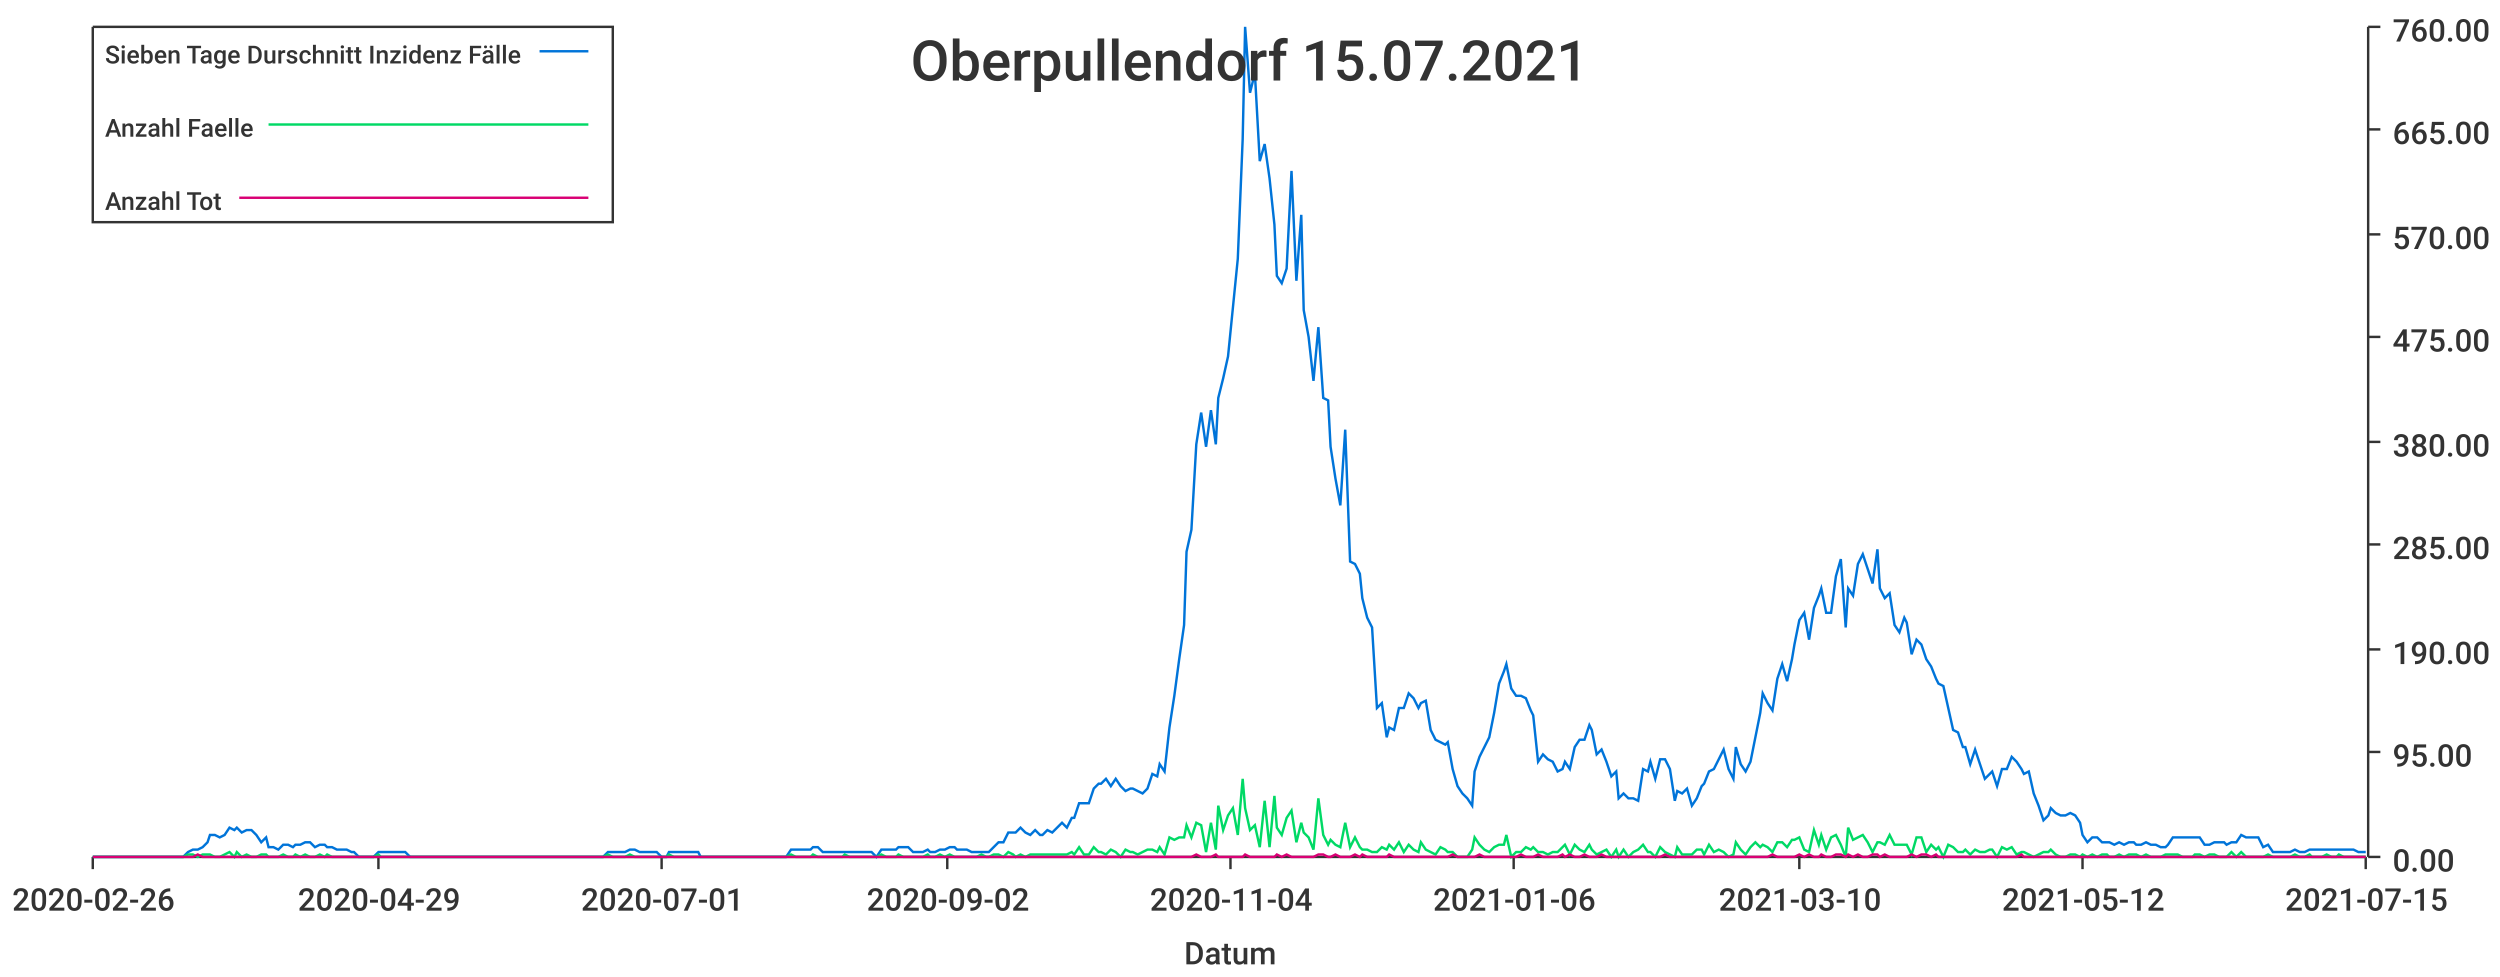
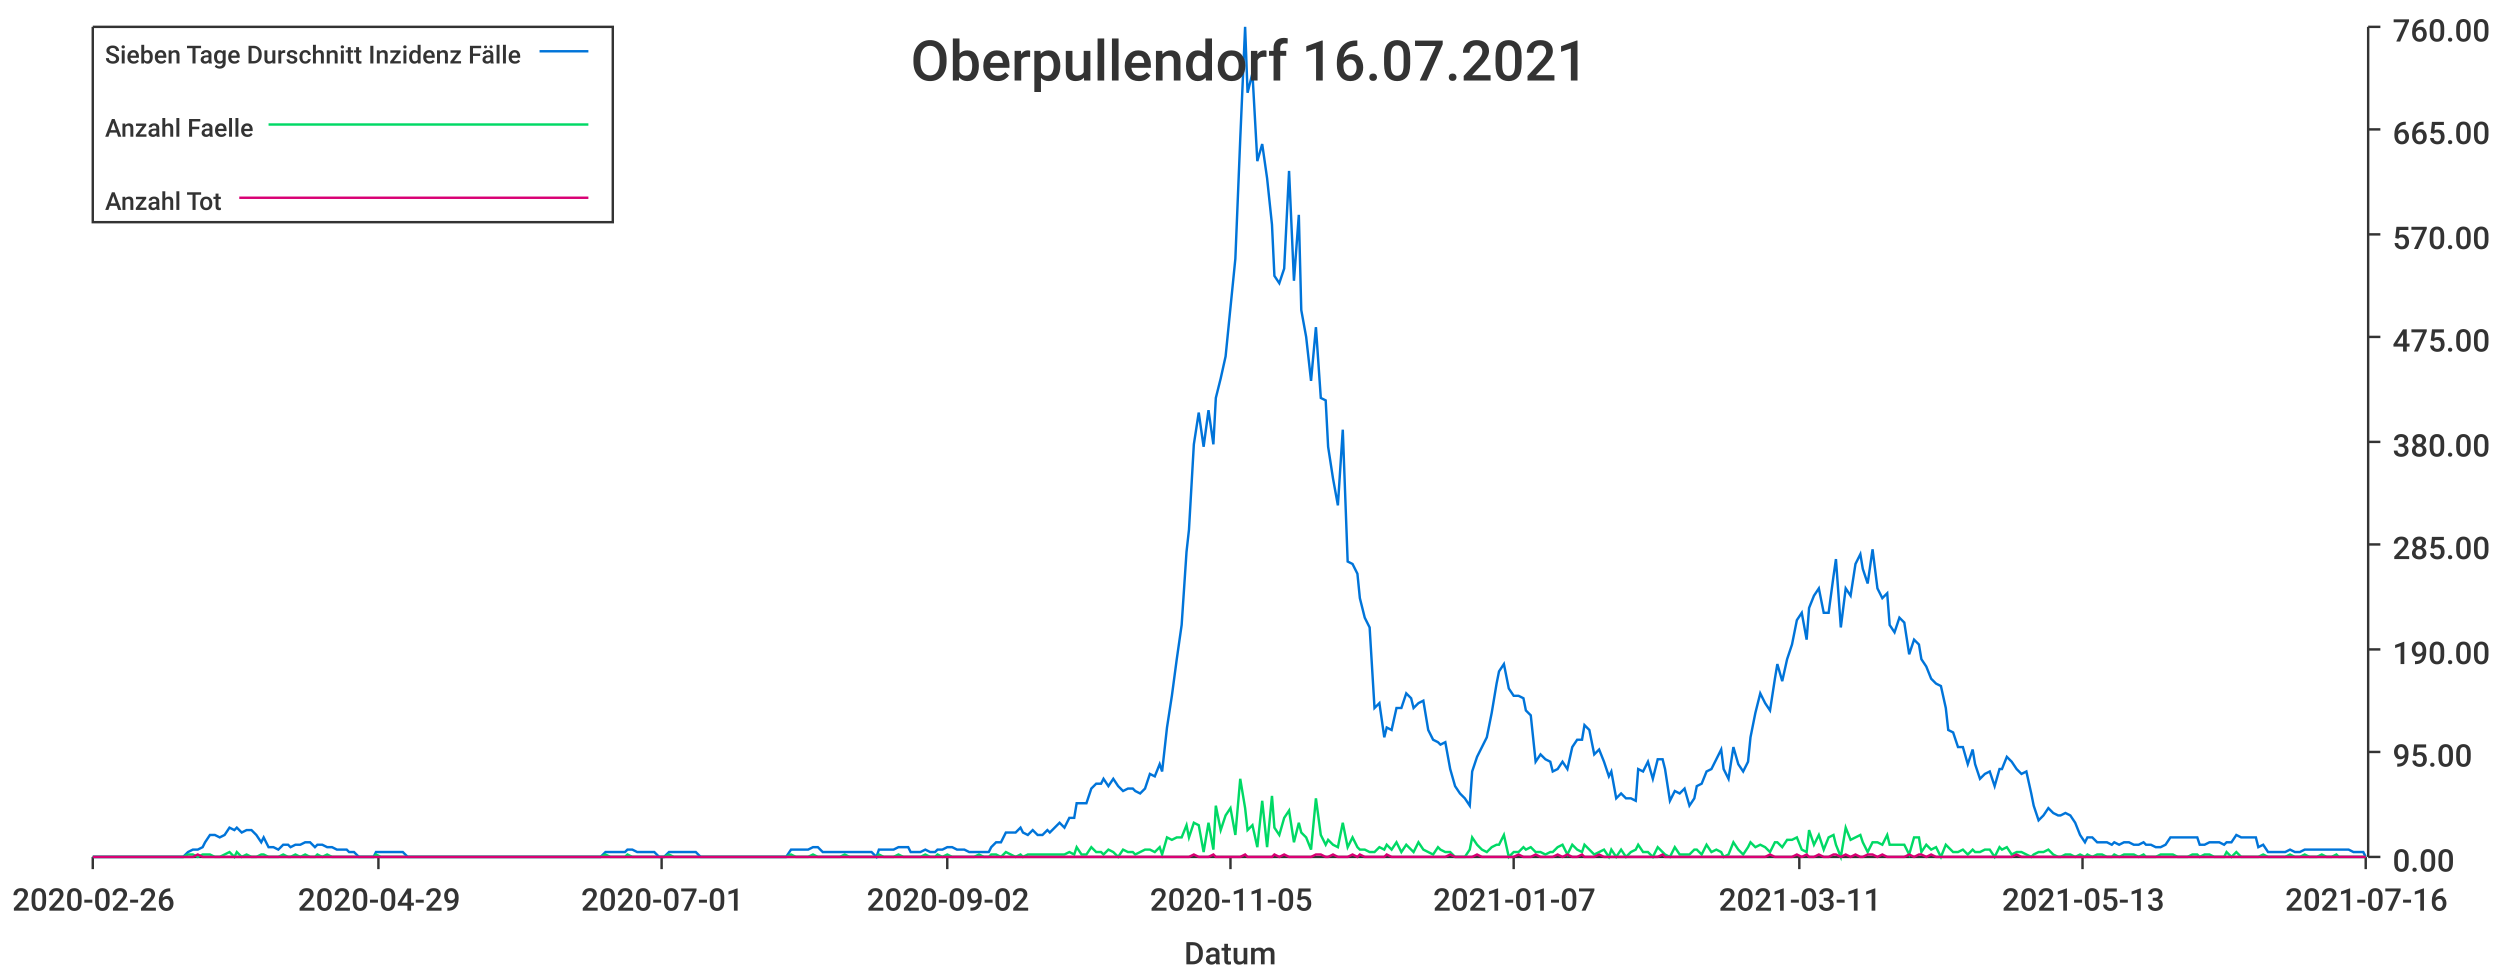
<svg xmlns="http://www.w3.org/2000/svg" width="1024" height="400">\n<path d="M 0 0 L 1024 0 L 1024 400 L 0 400 L 0 0" style="stroke-width:0;stroke:rgba(255,255,255,1.0);fill:rgba(255,255,255,1.0)" />
  <path d="M 38 11 L 969 11 L 969 351 L 38 351 L 38 11" style="stroke-width:0;stroke:rgba(255,255,255,1.0);fill:rgba(255,255,255,1.0)" />
  <path d="M 38 351 L 969 351" style="stroke-width:1;stroke:rgba(51,51,51,1.0);fill:none" />
  <path d="M 38 351 L 38 356" style="stroke-width:1;stroke:rgba(51,51,51,1.0);fill:none" />
  <text x="5" y="373" style="stroke-width:0;stroke:none;fill:rgba(51,51,51,1.0);font-size:12.8px;font-family:'Roboto Medium',sans-serif">2020-02-26</text>
  <path d="M 155 351 L 155 356" style="stroke-width:1;stroke:rgba(51,51,51,1.0);fill:none" />
  <text x="122" y="373" style="stroke-width:0;stroke:none;fill:rgba(51,51,51,1.0);font-size:12.8px;font-family:'Roboto Medium',sans-serif">2020-04-29</text>
  <path d="M 271 351 L 271 356" style="stroke-width:1;stroke:rgba(51,51,51,1.0);fill:none" />
  <text x="238" y="373" style="stroke-width:0;stroke:none;fill:rgba(51,51,51,1.0);font-size:12.8px;font-family:'Roboto Medium',sans-serif">2020-07-01</text>
  <path d="M 388 351 L 388 356" style="stroke-width:1;stroke:rgba(51,51,51,1.0);fill:none" />
  <text x="355" y="373" style="stroke-width:0;stroke:none;fill:rgba(51,51,51,1.0);font-size:12.8px;font-family:'Roboto Medium',sans-serif">2020-09-02</text>
  <path d="M 504 351 L 504 356" style="stroke-width:1;stroke:rgba(51,51,51,1.0);fill:none" />
-   <text x="471" y="373" style="stroke-width:0;stroke:none;fill:rgba(51,51,51,1.0);font-size:12.8px;font-family:'Roboto Medium',sans-serif">2020-11-04</text>
+   <text x="471" y="373" style="stroke-width:0;stroke:none;fill:rgba(51,51,51,1.0);font-size:12.8px;font-family:'Roboto Medium',sans-serif">2020-11-05</text>
  <path d="M 620 351 L 620 356" style="stroke-width:1;stroke:rgba(51,51,51,1.0);fill:none" />
-   <text x="587" y="373" style="stroke-width:0;stroke:none;fill:rgba(51,51,51,1.0);font-size:12.8px;font-family:'Roboto Medium',sans-serif">2021-01-06</text>
+   <text x="587" y="373" style="stroke-width:0;stroke:none;fill:rgba(51,51,51,1.0);font-size:12.8px;font-family:'Roboto Medium',sans-serif">2021-01-07</text>
  <path d="M 737 351 L 737 356" style="stroke-width:1;stroke:rgba(51,51,51,1.0);fill:none" />
-   <text x="704" y="373" style="stroke-width:0;stroke:none;fill:rgba(51,51,51,1.0);font-size:12.8px;font-family:'Roboto Medium',sans-serif">2021-03-10</text>
+   <text x="704" y="373" style="stroke-width:0;stroke:none;fill:rgba(51,51,51,1.0);font-size:12.8px;font-family:'Roboto Medium',sans-serif">2021-03-11</text>
  <path d="M 853 351 L 853 356" style="stroke-width:1;stroke:rgba(51,51,51,1.0);fill:none" />
-   <text x="820" y="373" style="stroke-width:0;stroke:none;fill:rgba(51,51,51,1.0);font-size:12.8px;font-family:'Roboto Medium',sans-serif">2021-05-12</text>
+   <text x="820" y="373" style="stroke-width:0;stroke:none;fill:rgba(51,51,51,1.0);font-size:12.8px;font-family:'Roboto Medium',sans-serif">2021-05-13</text>
  <path d="M 969 351 L 969 356" style="stroke-width:1;stroke:rgba(51,51,51,1.0);fill:none" />
-   <text x="936" y="373" style="stroke-width:0;stroke:none;fill:rgba(51,51,51,1.0);font-size:12.8px;font-family:'Roboto Medium',sans-serif">2021-07-15</text>
+   <text x="936" y="373" style="stroke-width:0;stroke:none;fill:rgba(51,51,51,1.0);font-size:12.8px;font-family:'Roboto Medium',sans-serif">2021-07-16</text>
  <text x="485" y="395" style="stroke-width:0;stroke:none;fill:rgba(51,51,51,1.0);font-size:12.8px;font-family:'Roboto Medium',sans-serif">Datum</text>
  <path d="M 970 351 L 970 11" style="stroke-width:1;stroke:rgba(51,51,51,1.0);fill:none" />
  <path d="M 970 351 L 975 351" style="stroke-width:1;stroke:rgba(51,51,51,1.0);fill:none" />
  <text x="980" y="357" style="stroke-width:0;stroke:none;fill:rgba(51,51,51,1.0);font-size:12.8px;font-family:'Roboto Medium',sans-serif">0.00</text>
  <path d="M 970 308 L 975 308" style="stroke-width:1;stroke:rgba(51,51,51,1.0);fill:none" />
  <text x="980" y="314" style="stroke-width:0;stroke:none;fill:rgba(51,51,51,1.0);font-size:12.8px;font-family:'Roboto Medium',sans-serif">95.00</text>
  <path d="M 970 266 L 975 266" style="stroke-width:1;stroke:rgba(51,51,51,1.0);fill:none" />
  <text x="980" y="272" style="stroke-width:0;stroke:none;fill:rgba(51,51,51,1.0);font-size:12.8px;font-family:'Roboto Medium',sans-serif">190.00</text>
  <path d="M 970 223 L 975 223" style="stroke-width:1;stroke:rgba(51,51,51,1.0);fill:none" />
  <text x="980" y="229" style="stroke-width:0;stroke:none;fill:rgba(51,51,51,1.0);font-size:12.8px;font-family:'Roboto Medium',sans-serif">285.00</text>
  <path d="M 970 181 L 975 181" style="stroke-width:1;stroke:rgba(51,51,51,1.0);fill:none" />
  <text x="980" y="187" style="stroke-width:0;stroke:none;fill:rgba(51,51,51,1.0);font-size:12.8px;font-family:'Roboto Medium',sans-serif">380.00</text>
  <path d="M 970 138 L 975 138" style="stroke-width:1;stroke:rgba(51,51,51,1.0);fill:none" />
  <text x="980" y="144" style="stroke-width:0;stroke:none;fill:rgba(51,51,51,1.0);font-size:12.8px;font-family:'Roboto Medium',sans-serif">475.00</text>
  <path d="M 970 96 L 975 96" style="stroke-width:1;stroke:rgba(51,51,51,1.0);fill:none" />
  <text x="980" y="102" style="stroke-width:0;stroke:none;fill:rgba(51,51,51,1.0);font-size:12.8px;font-family:'Roboto Medium',sans-serif">570.00</text>
  <path d="M 970 53 L 975 53" style="stroke-width:1;stroke:rgba(51,51,51,1.0);fill:none" />
  <text x="980" y="59" style="stroke-width:0;stroke:none;fill:rgba(51,51,51,1.0);font-size:12.8px;font-family:'Roboto Medium',sans-serif">665.00</text>
  <path d="M 970 11 L 975 11" style="stroke-width:1;stroke:rgba(51,51,51,1.0);fill:none" />
  <text x="980" y="17" style="stroke-width:0;stroke:none;fill:rgba(51,51,51,1.0);font-size:12.8px;font-family:'Roboto Medium',sans-serif">760.00</text>
-   <path d="M 38 351 L 40 351 L 42 351 L 44 351 L 46 351 L 48 351 L 50 351 L 51 351 L 53 351 L 55 351 L 57 351 L 59 351 L 61 351 L 62 351 L 64 351 L 66 351 L 68 351 L 70 351 L 72 351 L 74 351 L 75 351 L 77 349 L 79 348 L 81 348 L 83 347 L 85 345 L 86 342 L 88 342 L 90 343 L 92 342 L 94 339 L 96 340 L 97 339 L 99 341 L 101 340 L 103 340 L 105 342 L 107 345 L 109 343 L 110 347 L 112 347 L 114 348 L 116 346 L 118 346 L 120 347 L 121 346 L 123 346 L 125 345 L 127 345 L 129 347 L 131 346 L 133 346 L 134 347 L 136 347 L 138 348 L 140 348 L 142 348 L 144 349 L 145 349 L 147 351 L 149 351 L 151 351 L 153 351 L 155 349 L 156 349 L 158 349 L 160 349 L 162 349 L 164 349 L 166 349 L 168 351 L 169 351 L 171 351 L 173 351 L 175 351 L 177 351 L 179 351 L 180 351 L 182 351 L 184 351 L 186 351 L 188 351 L 190 351 L 192 351 L 193 351 L 195 351 L 197 351 L 199 351 L 201 351 L 203 351 L 204 351 L 206 351 L 208 351 L 210 351 L 212 351 L 214 351 L 215 351 L 217 351 L 219 351 L 221 351 L 223 351 L 225 351 L 227 351 L 228 351 L 230 351 L 232 351 L 234 351 L 236 351 L 238 351 L 239 351 L 241 351 L 243 351 L 245 351 L 247 351 L 249 349 L 251 349 L 252 349 L 254 349 L 256 349 L 258 348 L 260 348 L 262 349 L 263 349 L 265 349 L 267 349 L 269 349 L 271 351 L 273 351 L 274 349 L 276 349 L 278 349 L 280 349 L 282 349 L 284 349 L 286 349 L 287 351 L 289 351 L 291 351 L 293 351 L 295 351 L 297 351 L 298 351 L 300 351 L 302 351 L 304 351 L 306 351 L 308 351 L 310 351 L 311 351 L 313 351 L 315 351 L 317 351 L 319 351 L 321 351 L 322 351 L 324 348 L 326 348 L 328 348 L 330 348 L 332 348 L 333 347 L 335 347 L 337 349 L 339 349 L 341 349 L 343 349 L 345 349 L 346 349 L 348 349 L 350 349 L 352 349 L 354 349 L 356 349 L 357 349 L 359 351 L 361 348 L 363 348 L 365 348 L 367 348 L 368 347 L 370 347 L 372 347 L 374 349 L 376 349 L 378 349 L 380 348 L 381 349 L 383 349 L 385 348 L 387 348 L 389 347 L 391 347 L 392 348 L 394 348 L 396 348 L 398 349 L 400 349 L 402 349 L 404 349 L 405 349 L 407 347 L 409 345 L 411 345 L 413 341 L 415 341 L 416 341 L 418 339 L 420 341 L 422 342 L 424 340 L 426 342 L 427 342 L 429 340 L 431 341 L 433 339 L 435 337 L 437 339 L 439 335 L 440 335 L 442 329 L 444 329 L 446 329 L 448 323 L 450 321 L 451 321 L 453 319 L 455 322 L 457 319 L 459 322 L 461 324 L 463 323 L 464 323 L 466 324 L 468 325 L 470 323 L 472 317 L 474 318 L 475 313 L 477 316 L 479 298 L 481 285 L 483 270 L 485 256 L 486 226 L 488 217 L 490 182 L 492 169 L 494 183 L 496 168 L 498 182 L 499 163 L 501 155 L 503 146 L 505 126 L 507 106 L 509 57 L 510 11 L 512 38 L 514 30 L 516 66 L 518 59 L 520 73 L 522 92 L 523 113 L 525 116 L 527 110 L 529 70 L 531 115 L 533 88 L 534 127 L 536 138 L 538 156 L 540 134 L 542 163 L 544 164 L 545 183 L 547 196 L 549 207 L 551 176 L 553 230 L 555 231 L 557 235 L 558 245 L 560 253 L 562 257 L 564 290 L 566 288 L 568 302 L 569 298 L 571 299 L 573 290 L 575 290 L 577 284 L 579 286 L 581 290 L 582 288 L 584 287 L 586 299 L 588 303 L 590 304 L 592 305 L 593 304 L 595 315 L 597 322 L 599 325 L 601 327 L 603 330 L 604 316 L 606 310 L 608 306 L 610 302 L 612 292 L 614 280 L 616 275 L 617 272 L 619 282 L 621 285 L 623 285 L 625 286 L 627 291 L 628 293 L 630 312 L 632 309 L 634 311 L 636 312 L 638 316 L 640 315 L 641 312 L 643 315 L 645 306 L 647 303 L 649 303 L 651 297 L 652 299 L 654 309 L 656 307 L 658 312 L 660 318 L 662 316 L 663 327 L 665 325 L 667 327 L 669 327 L 671 328 L 673 315 L 675 316 L 676 312 L 678 319 L 680 311 L 682 311 L 684 315 L 686 328 L 687 324 L 689 325 L 691 323 L 693 330 L 695 327 L 697 322 L 698 321 L 700 316 L 702 315 L 704 311 L 706 307 L 708 315 L 710 319 L 711 306 L 713 313 L 715 316 L 717 312 L 719 302 L 721 292 L 722 284 L 724 288 L 726 291 L 728 278 L 730 272 L 732 279 L 734 270 L 735 264 L 737 254 L 739 251 L 741 262 L 743 249 L 745 244 L 746 241 L 748 251 L 750 251 L 752 236 L 754 229 L 756 257 L 757 241 L 759 244 L 761 231 L 763 227 L 765 233 L 767 239 L 769 225 L 770 241 L 772 245 L 774 243 L 776 256 L 778 259 L 780 253 L 781 255 L 783 268 L 785 262 L 787 264 L 789 270 L 791 273 L 793 278 L 794 280 L 796 281 L 798 290 L 800 299 L 802 300 L 804 306 L 805 306 L 807 313 L 809 307 L 811 313 L 813 319 L 815 317 L 816 316 L 818 322 L 820 315 L 822 315 L 824 310 L 826 312 L 828 315 L 829 317 L 831 316 L 833 325 L 835 330 L 837 336 L 839 334 L 840 331 L 842 333 L 844 334 L 846 334 L 848 333 L 850 334 L 852 337 L 853 342 L 855 345 L 857 343 L 859 343 L 861 345 L 863 345 L 864 345 L 866 346 L 868 345 L 870 346 L 872 345 L 874 345 L 875 346 L 877 346 L 879 345 L 881 346 L 883 346 L 885 347 L 887 347 L 888 346 L 890 343 L 892 343 L 894 343 L 896 343 L 898 343 L 899 343 L 901 343 L 903 346 L 905 346 L 907 345 L 909 345 L 911 345 L 912 346 L 914 345 L 916 345 L 918 342 L 920 343 L 922 343 L 923 343 L 925 343 L 927 347 L 929 346 L 931 349 L 933 349 L 934 349 L 936 349 L 938 349 L 940 348 L 942 349 L 944 349 L 946 348 L 947 348 L 949 348 L 951 348 L 953 348 L 955 348 L 957 348 L 958 348 L 960 348 L 962 348 L 964 348 L 966 349 L 968 349 L 969 349" style="stroke-width:1;stroke:rgba(0,116,217,1.0);fill:none" />
-   <path d="M 38 351 L 40 351 L 42 351 L 44 351 L 46 351 L 48 351 L 50 351 L 51 351 L 53 351 L 55 351 L 57 351 L 59 351 L 61 351 L 62 351 L 64 351 L 66 351 L 68 351 L 70 351 L 72 351 L 74 351 L 75 351 L 77 350 L 79 350 L 81 351 L 83 350 L 85 350 L 86 350 L 88 351 L 90 351 L 92 350 L 94 349 L 96 351 L 97 349 L 99 351 L 101 350 L 103 351 L 105 351 L 107 350 L 109 350 L 110 351 L 112 351 L 114 351 L 116 350 L 118 351 L 120 351 L 121 350 L 123 351 L 125 350 L 127 351 L 129 351 L 131 350 L 133 351 L 134 350 L 136 351 L 138 351 L 140 351 L 142 351 L 144 351 L 145 351 L 147 351 L 149 351 L 151 351 L 153 351 L 155 350 L 156 351 L 158 351 L 160 351 L 162 351 L 164 351 L 166 351 L 168 351 L 169 351 L 171 351 L 173 351 L 175 351 L 177 351 L 179 351 L 180 351 L 182 351 L 184 351 L 186 351 L 188 351 L 190 351 L 192 351 L 193 351 L 195 351 L 197 351 L 199 351 L 201 351 L 203 351 L 204 351 L 206 351 L 208 351 L 210 351 L 212 351 L 214 351 L 215 351 L 217 351 L 219 351 L 221 351 L 223 351 L 225 351 L 227 351 L 228 351 L 230 351 L 232 351 L 234 351 L 236 351 L 238 351 L 239 351 L 241 351 L 243 351 L 245 351 L 247 351 L 249 350 L 251 351 L 252 351 L 254 351 L 256 351 L 258 350 L 260 351 L 262 351 L 263 351 L 265 351 L 267 351 L 269 351 L 271 351 L 273 351 L 274 350 L 276 351 L 278 351 L 280 351 L 282 351 L 284 351 L 286 351 L 287 351 L 289 351 L 291 351 L 293 351 L 295 351 L 297 351 L 298 351 L 300 351 L 302 351 L 304 351 L 306 351 L 308 351 L 310 351 L 311 351 L 313 351 L 315 351 L 317 351 L 319 351 L 321 351 L 322 351 L 324 350 L 326 351 L 328 351 L 330 351 L 332 351 L 333 350 L 335 351 L 337 351 L 339 351 L 341 351 L 343 351 L 345 351 L 346 350 L 348 351 L 350 351 L 352 351 L 354 351 L 356 351 L 357 351 L 359 351 L 361 350 L 363 351 L 365 351 L 367 351 L 368 350 L 370 351 L 372 351 L 374 351 L 376 351 L 378 351 L 380 350 L 381 351 L 383 351 L 385 350 L 387 351 L 389 350 L 391 351 L 392 351 L 394 351 L 396 351 L 398 351 L 400 351 L 402 350 L 404 351 L 405 351 L 407 350 L 409 350 L 411 351 L 413 349 L 415 350 L 416 351 L 418 350 L 420 351 L 422 350 L 424 350 L 426 350 L 427 350 L 429 350 L 431 350 L 433 350 L 435 350 L 437 350 L 439 349 L 440 350 L 442 347 L 444 350 L 446 350 L 448 347 L 450 349 L 451 349 L 453 350 L 455 348 L 457 349 L 459 351 L 461 348 L 463 349 L 464 349 L 466 350 L 468 349 L 470 348 L 472 348 L 474 349 L 475 347 L 477 350 L 479 343 L 481 344 L 483 343 L 485 343 L 486 338 L 488 343 L 490 337 L 492 338 L 494 349 L 496 337 L 498 348 L 499 330 L 501 340 L 503 334 L 505 331 L 507 342 L 509 319 L 510 331 L 512 340 L 514 338 L 516 347 L 518 328 L 520 347 L 522 326 L 523 339 L 525 342 L 527 335 L 529 332 L 531 345 L 533 337 L 534 341 L 536 343 L 538 348 L 540 327 L 542 342 L 544 346 L 545 344 L 547 346 L 549 347 L 551 337 L 553 347 L 555 343 L 557 347 L 558 348 L 560 348 L 562 349 L 564 349 L 566 347 L 568 348 L 569 346 L 571 348 L 573 345 L 575 349 L 577 346 L 579 348 L 581 349 L 582 345 L 584 348 L 586 349 L 588 350 L 590 347 L 592 348 L 593 349 L 595 349 L 597 351 L 599 351 L 601 351 L 603 348 L 604 343 L 606 346 L 608 348 L 610 349 L 612 347 L 614 346 L 616 346 L 617 342 L 619 351 L 621 349 L 623 349 L 625 347 L 627 348 L 628 347 L 630 349 L 632 349 L 634 350 L 636 349 L 638 349 L 640 347 L 641 346 L 643 350 L 645 346 L 647 348 L 649 349 L 651 346 L 652 348 L 654 350 L 656 349 L 658 348 L 660 351 L 662 348 L 663 351 L 665 348 L 667 351 L 669 349 L 671 348 L 673 346 L 675 349 L 676 349 L 678 351 L 680 347 L 682 349 L 684 350 L 686 351 L 687 347 L 689 350 L 691 350 L 693 350 L 695 348 L 697 348 L 698 350 L 700 346 L 702 349 L 704 348 L 706 349 L 708 351 L 710 350 L 711 345 L 713 348 L 715 350 L 717 347 L 719 345 L 721 347 L 722 346 L 724 347 L 726 349 L 728 345 L 730 345 L 732 347 L 734 344 L 735 344 L 737 343 L 739 348 L 741 349 L 743 340 L 745 346 L 746 342 L 748 348 L 750 343 L 752 342 L 754 346 L 756 351 L 757 339 L 759 344 L 761 343 L 763 342 L 765 345 L 767 349 L 769 345 L 770 345 L 772 346 L 774 342 L 776 346 L 778 346 L 780 346 L 781 346 L 783 350 L 785 343 L 787 343 L 789 349 L 791 346 L 793 348 L 794 347 L 796 351 L 798 346 L 800 347 L 802 349 L 804 349 L 805 348 L 807 350 L 809 348 L 811 349 L 813 349 L 815 348 L 816 348 L 818 351 L 820 347 L 822 348 L 824 347 L 826 350 L 828 349 L 829 349 L 831 350 L 833 351 L 835 350 L 837 349 L 839 349 L 840 348 L 842 350 L 844 351 L 846 351 L 848 350 L 850 350 L 852 351 L 853 350 L 855 351 L 857 350 L 859 351 L 861 350 L 863 350 L 864 351 L 866 351 L 868 350 L 870 351 L 872 350 L 874 350 L 875 350 L 877 351 L 879 350 L 881 351 L 883 351 L 885 351 L 887 350 L 888 350 L 890 350 L 892 350 L 894 351 L 896 351 L 898 351 L 899 350 L 901 350 L 903 351 L 905 350 L 907 350 L 909 351 L 911 351 L 912 351 L 914 349 L 916 351 L 918 349 L 920 351 L 922 351 L 923 351 L 925 351 L 927 351 L 929 350 L 931 351 L 933 351 L 934 351 L 936 351 L 938 351 L 940 350 L 942 351 L 944 351 L 946 350 L 947 351 L 949 351 L 951 351 L 953 350 L 955 351 L 957 351 L 958 350 L 960 351 L 962 351 L 964 351 L 966 351 L 968 351 L 969 351" style="stroke-width:1;stroke:rgba(0,217,101,1.0);fill:none" />
-   <path d="M 38 351 L 40 351 L 42 351 L 44 351 L 46 351 L 48 351 L 50 351 L 51 351 L 53 351 L 55 351 L 57 351 L 59 351 L 61 351 L 62 351 L 64 351 L 66 351 L 68 351 L 70 351 L 72 351 L 74 351 L 75 351 L 77 351 L 79 351 L 81 350 L 83 351 L 85 351 L 86 351 L 88 351 L 90 351 L 92 351 L 94 351 L 96 351 L 97 351 L 99 351 L 101 351 L 103 351 L 105 351 L 107 351 L 109 351 L 110 351 L 112 351 L 114 351 L 116 351 L 118 351 L 120 351 L 121 351 L 123 351 L 125 351 L 127 351 L 129 351 L 131 351 L 133 351 L 134 351 L 136 351 L 138 351 L 140 351 L 142 351 L 144 351 L 145 351 L 147 351 L 149 351 L 151 351 L 153 351 L 155 351 L 156 351 L 158 351 L 160 351 L 162 351 L 164 351 L 166 351 L 168 351 L 169 351 L 171 351 L 173 351 L 175 351 L 177 351 L 179 351 L 180 351 L 182 351 L 184 351 L 186 351 L 188 351 L 190 351 L 192 351 L 193 351 L 195 351 L 197 351 L 199 351 L 201 351 L 203 351 L 204 351 L 206 351 L 208 351 L 210 351 L 212 351 L 214 351 L 215 351 L 217 351 L 219 351 L 221 351 L 223 351 L 225 351 L 227 351 L 228 351 L 230 351 L 232 351 L 234 351 L 236 351 L 238 351 L 239 351 L 241 351 L 243 351 L 245 351 L 247 351 L 249 351 L 251 351 L 252 351 L 254 351 L 256 351 L 258 351 L 260 351 L 262 351 L 263 351 L 265 351 L 267 351 L 269 351 L 271 351 L 273 351 L 274 351 L 276 351 L 278 351 L 280 351 L 282 351 L 284 351 L 286 351 L 287 351 L 289 351 L 291 351 L 293 351 L 295 351 L 297 351 L 298 351 L 300 351 L 302 351 L 304 351 L 306 351 L 308 351 L 310 351 L 311 351 L 313 351 L 315 351 L 317 351 L 319 351 L 321 351 L 322 351 L 324 351 L 326 351 L 328 351 L 330 351 L 332 351 L 333 351 L 335 351 L 337 351 L 339 351 L 341 351 L 343 351 L 345 351 L 346 351 L 348 351 L 350 351 L 352 351 L 354 351 L 356 351 L 357 351 L 359 351 L 361 351 L 363 351 L 365 351 L 367 351 L 368 351 L 370 351 L 372 351 L 374 351 L 376 351 L 378 351 L 380 351 L 381 351 L 383 351 L 385 351 L 387 351 L 389 351 L 391 351 L 392 351 L 394 351 L 396 351 L 398 351 L 400 351 L 402 351 L 404 351 L 405 351 L 407 351 L 409 351 L 411 351 L 413 351 L 415 351 L 416 351 L 418 351 L 420 351 L 422 351 L 424 351 L 426 351 L 427 351 L 429 351 L 431 351 L 433 351 L 435 351 L 437 351 L 439 351 L 440 351 L 442 351 L 444 351 L 446 351 L 448 351 L 450 351 L 451 351 L 453 351 L 455 351 L 457 351 L 459 351 L 461 351 L 463 351 L 464 351 L 466 351 L 468 351 L 470 351 L 472 351 L 474 351 L 475 351 L 477 351 L 479 351 L 481 351 L 483 351 L 485 351 L 486 351 L 488 351 L 490 350 L 492 351 L 494 351 L 496 351 L 498 350 L 499 351 L 501 351 L 503 351 L 505 351 L 507 351 L 509 351 L 510 350 L 512 351 L 514 351 L 516 351 L 518 351 L 520 351 L 522 351 L 523 350 L 525 351 L 527 350 L 529 351 L 531 351 L 533 351 L 534 351 L 536 351 L 538 351 L 540 350 L 542 350 L 544 351 L 545 351 L 547 350 L 549 351 L 551 351 L 553 351 L 555 350 L 557 351 L 558 350 L 560 351 L 562 351 L 564 351 L 566 351 L 568 351 L 569 350 L 571 351 L 573 351 L 575 351 L 577 351 L 579 351 L 581 351 L 582 351 L 584 351 L 586 351 L 588 351 L 590 351 L 592 351 L 593 351 L 595 350 L 597 351 L 599 351 L 601 351 L 603 351 L 604 351 L 606 350 L 608 351 L 610 351 L 612 351 L 614 351 L 616 351 L 617 351 L 619 351 L 621 351 L 623 350 L 625 351 L 627 351 L 628 351 L 630 350 L 632 351 L 634 351 L 636 351 L 638 351 L 640 350 L 641 351 L 643 350 L 645 351 L 647 351 L 649 350 L 651 351 L 652 351 L 654 351 L 656 350 L 658 351 L 660 351 L 662 351 L 663 351 L 665 351 L 667 351 L 669 351 L 671 351 L 673 351 L 675 351 L 676 351 L 678 351 L 680 351 L 682 350 L 684 351 L 686 351 L 687 351 L 689 351 L 691 351 L 693 351 L 695 351 L 697 351 L 698 351 L 700 351 L 702 351 L 704 351 L 706 351 L 708 351 L 710 351 L 711 351 L 713 351 L 715 351 L 717 351 L 719 351 L 721 351 L 722 351 L 724 351 L 726 350 L 728 351 L 730 351 L 732 351 L 734 351 L 735 351 L 737 350 L 739 351 L 741 350 L 743 351 L 745 351 L 746 350 L 748 351 L 750 351 L 752 350 L 754 350 L 756 351 L 757 350 L 759 351 L 761 350 L 763 351 L 765 351 L 767 350 L 769 350 L 770 351 L 772 350 L 774 351 L 776 351 L 778 351 L 780 351 L 781 351 L 783 350 L 785 351 L 787 350 L 789 350 L 791 351 L 793 350 L 794 351 L 796 351 L 798 351 L 800 351 L 802 351 L 804 351 L 805 351 L 807 351 L 809 351 L 811 351 L 813 351 L 815 351 L 816 351 L 818 351 L 820 351 L 822 351 L 824 351 L 826 351 L 828 350 L 829 351 L 831 351 L 833 351 L 835 351 L 837 351 L 839 351 L 840 351 L 842 351 L 844 351 L 846 351 L 848 351 L 850 351 L 852 351 L 853 351 L 855 351 L 857 351 L 859 351 L 861 351 L 863 351 L 864 351 L 866 351 L 868 351 L 870 351 L 872 351 L 874 351 L 875 351 L 877 351 L 879 351 L 881 351 L 883 351 L 885 351 L 887 351 L 888 351 L 890 351 L 892 351 L 894 351 L 896 351 L 898 351 L 899 351 L 901 351 L 903 351 L 905 351 L 907 351 L 909 351 L 911 351 L 912 351 L 914 351 L 916 351 L 918 351 L 920 351 L 922 351 L 923 351 L 925 351 L 927 351 L 929 351 L 931 351 L 933 351 L 934 351 L 936 351 L 938 351 L 940 351 L 942 351 L 944 351 L 946 351 L 947 351 L 949 351 L 951 351 L 953 351 L 955 351 L 957 351 L 958 351 L 960 351 L 962 351 L 964 351 L 966 351 L 968 351 L 969 351" style="stroke-width:1;stroke:rgba(217,0,116,1.0);fill:none" />
-   <text x="373" y="33" style="stroke-width:0;stroke:none;fill:rgba(51,51,51,1.0);font-size:23.0px;font-family:'Roboto Medium',sans-serif">Oberpullendorf 15.07.2021</text>
+   <path d="M 38 351 L 40 351 L 42 351 L 44 351 L 46 351 L 48 351 L 50 351 L 51 351 L 53 351 L 55 351 L 57 351 L 59 351 L 61 351 L 62 351 L 64 351 L 66 351 L 68 351 L 70 351 L 72 351 L 73 351 L 75 351 L 77 349 L 79 348 L 81 348 L 83 347 L 84 345 L 86 342 L 88 342 L 90 343 L 92 342 L 94 339 L 96 340 L 97 339 L 99 341 L 101 340 L 103 340 L 105 342 L 107 345 L 108 343 L 110 347 L 112 347 L 114 348 L 116 346 L 118 346 L 119 347 L 121 346 L 123 346 L 125 345 L 127 345 L 129 347 L 130 346 L 132 346 L 134 347 L 136 347 L 138 348 L 140 348 L 142 348 L 143 349 L 145 349 L 147 351 L 149 351 L 151 351 L 153 351 L 154 349 L 156 349 L 158 349 L 160 349 L 162 349 L 164 349 L 165 349 L 167 351 L 169 351 L 171 351 L 173 351 L 175 351 L 176 351 L 178 351 L 180 351 L 182 351 L 184 351 L 186 351 L 188 351 L 189 351 L 191 351 L 193 351 L 195 351 L 197 351 L 199 351 L 200 351 L 202 351 L 204 351 L 206 351 L 208 351 L 210 351 L 211 351 L 213 351 L 215 351 L 217 351 L 219 351 L 221 351 L 222 351 L 224 351 L 226 351 L 228 351 L 230 351 L 232 351 L 234 351 L 235 351 L 237 351 L 239 351 L 241 351 L 243 351 L 245 351 L 246 351 L 248 349 L 250 349 L 252 349 L 254 349 L 256 349 L 257 348 L 259 348 L 261 349 L 263 349 L 265 349 L 267 349 L 268 349 L 270 351 L 272 351 L 274 349 L 276 349 L 278 349 L 280 349 L 281 349 L 283 349 L 285 349 L 287 351 L 289 351 L 291 351 L 292 351 L 294 351 L 296 351 L 298 351 L 300 351 L 302 351 L 303 351 L 305 351 L 307 351 L 309 351 L 311 351 L 313 351 L 314 351 L 316 351 L 318 351 L 320 351 L 322 351 L 324 348 L 326 348 L 327 348 L 329 348 L 331 348 L 333 347 L 335 347 L 337 349 L 338 349 L 340 349 L 342 349 L 344 349 L 346 349 L 348 349 L 349 349 L 351 349 L 353 349 L 355 349 L 357 349 L 359 351 L 360 348 L 362 348 L 364 348 L 366 348 L 368 347 L 370 347 L 372 347 L 373 349 L 375 349 L 377 349 L 379 348 L 381 349 L 383 349 L 384 348 L 386 348 L 388 347 L 390 347 L 392 348 L 394 348 L 395 348 L 397 349 L 399 349 L 401 349 L 403 349 L 405 349 L 406 347 L 408 345 L 410 345 L 412 341 L 414 341 L 416 341 L 418 339 L 419 341 L 421 342 L 423 340 L 425 342 L 427 342 L 429 340 L 430 341 L 432 339 L 434 337 L 436 339 L 438 335 L 440 335 L 441 329 L 443 329 L 445 329 L 447 323 L 449 321 L 451 321 L 452 319 L 454 322 L 456 319 L 458 322 L 460 324 L 462 323 L 464 323 L 465 324 L 467 325 L 469 323 L 471 317 L 473 318 L 475 313 L 476 316 L 478 298 L 480 285 L 482 270 L 484 256 L 486 226 L 487 217 L 489 182 L 491 169 L 493 183 L 495 168 L 497 182 L 498 163 L 500 155 L 502 146 L 504 126 L 506 106 L 508 57 L 510 11 L 511 38 L 513 30 L 515 66 L 517 59 L 519 73 L 521 92 L 522 113 L 524 116 L 526 110 L 528 70 L 530 115 L 532 88 L 533 127 L 535 138 L 537 156 L 539 134 L 541 163 L 543 164 L 544 183 L 546 196 L 548 207 L 550 176 L 552 230 L 554 231 L 556 235 L 557 245 L 559 253 L 561 257 L 563 290 L 565 288 L 567 302 L 568 298 L 570 299 L 572 290 L 574 290 L 576 284 L 578 286 L 579 290 L 581 288 L 583 287 L 585 299 L 587 303 L 589 304 L 590 305 L 592 304 L 594 315 L 596 322 L 598 325 L 600 327 L 602 330 L 603 316 L 605 310 L 607 306 L 609 302 L 611 292 L 613 280 L 614 275 L 616 272 L 618 282 L 620 285 L 622 285 L 624 286 L 625 291 L 627 293 L 629 312 L 631 309 L 633 311 L 635 312 L 636 316 L 638 315 L 640 312 L 642 315 L 644 306 L 646 303 L 648 303 L 649 297 L 651 299 L 653 309 L 655 307 L 657 312 L 659 318 L 660 316 L 662 327 L 664 325 L 666 327 L 668 327 L 670 328 L 671 315 L 673 316 L 675 312 L 677 319 L 679 311 L 681 311 L 682 315 L 684 328 L 686 324 L 688 325 L 690 323 L 692 330 L 694 327 L 695 322 L 697 321 L 699 316 L 701 315 L 703 311 L 705 307 L 706 315 L 708 319 L 710 306 L 712 313 L 714 316 L 716 312 L 717 302 L 719 292 L 721 284 L 723 288 L 725 291 L 727 278 L 728 272 L 730 279 L 732 270 L 734 264 L 736 254 L 738 251 L 740 262 L 741 249 L 743 244 L 745 241 L 747 251 L 749 251 L 751 236 L 752 229 L 754 257 L 756 241 L 758 244 L 760 231 L 762 227 L 763 233 L 765 239 L 767 225 L 769 241 L 771 245 L 773 243 L 774 256 L 776 259 L 778 253 L 780 255 L 782 268 L 784 262 L 786 264 L 787 270 L 789 273 L 791 278 L 793 280 L 795 281 L 797 290 L 798 299 L 800 300 L 802 306 L 804 306 L 806 313 L 808 307 L 809 313 L 811 319 L 813 317 L 815 316 L 817 322 L 819 315 L 820 315 L 822 310 L 824 312 L 826 315 L 828 317 L 830 316 L 832 325 L 833 330 L 835 336 L 837 334 L 839 331 L 841 333 L 843 334 L 844 334 L 846 333 L 848 334 L 850 337 L 852 342 L 854 345 L 855 343 L 857 343 L 859 345 L 861 345 L 863 345 L 865 346 L 866 345 L 868 346 L 870 345 L 872 345 L 874 346 L 876 346 L 878 345 L 879 346 L 881 346 L 883 347 L 885 347 L 887 346 L 889 343 L 890 343 L 892 343 L 894 343 L 896 343 L 898 343 L 900 343 L 901 346 L 903 346 L 905 345 L 907 345 L 909 345 L 911 346 L 912 345 L 914 345 L 916 342 L 918 343 L 920 343 L 922 343 L 924 343 L 925 347 L 927 346 L 929 349 L 931 349 L 933 349 L 935 349 L 936 349 L 938 348 L 940 349 L 942 349 L 944 348 L 946 348 L 947 348 L 949 348 L 951 348 L 953 348 L 955 348 L 957 348 L 958 348 L 960 348 L 962 348 L 964 349 L 966 349 L 968 349 L 969 351" style="stroke-width:1;stroke:rgba(0,116,217,1.0);fill:none" />
+   <path d="M 38 351 L 40 351 L 42 351 L 44 351 L 46 351 L 48 351 L 50 351 L 51 351 L 53 351 L 55 351 L 57 351 L 59 351 L 61 351 L 62 351 L 64 351 L 66 351 L 68 351 L 70 351 L 72 351 L 73 351 L 75 351 L 77 350 L 79 350 L 81 351 L 83 350 L 84 350 L 86 350 L 88 351 L 90 351 L 92 350 L 94 349 L 96 351 L 97 349 L 99 351 L 101 350 L 103 351 L 105 351 L 107 350 L 108 350 L 110 351 L 112 351 L 114 351 L 116 350 L 118 351 L 119 351 L 121 350 L 123 351 L 125 350 L 127 351 L 129 351 L 130 350 L 132 351 L 134 350 L 136 351 L 138 351 L 140 351 L 142 351 L 143 351 L 145 351 L 147 351 L 149 351 L 151 351 L 153 351 L 154 350 L 156 351 L 158 351 L 160 351 L 162 351 L 164 351 L 165 351 L 167 351 L 169 351 L 171 351 L 173 351 L 175 351 L 176 351 L 178 351 L 180 351 L 182 351 L 184 351 L 186 351 L 188 351 L 189 351 L 191 351 L 193 351 L 195 351 L 197 351 L 199 351 L 200 351 L 202 351 L 204 351 L 206 351 L 208 351 L 210 351 L 211 351 L 213 351 L 215 351 L 217 351 L 219 351 L 221 351 L 222 351 L 224 351 L 226 351 L 228 351 L 230 351 L 232 351 L 234 351 L 235 351 L 237 351 L 239 351 L 241 351 L 243 351 L 245 351 L 246 351 L 248 350 L 250 351 L 252 351 L 254 351 L 256 351 L 257 350 L 259 351 L 261 351 L 263 351 L 265 351 L 267 351 L 268 351 L 270 351 L 272 351 L 274 350 L 276 351 L 278 351 L 280 351 L 281 351 L 283 351 L 285 351 L 287 351 L 289 351 L 291 351 L 292 351 L 294 351 L 296 351 L 298 351 L 300 351 L 302 351 L 303 351 L 305 351 L 307 351 L 309 351 L 311 351 L 313 351 L 314 351 L 316 351 L 318 351 L 320 351 L 322 351 L 324 350 L 326 351 L 327 351 L 329 351 L 331 351 L 333 350 L 335 351 L 337 351 L 338 351 L 340 351 L 342 351 L 344 351 L 346 350 L 348 351 L 349 351 L 351 351 L 353 351 L 355 351 L 357 351 L 359 351 L 360 350 L 362 351 L 364 351 L 366 351 L 368 350 L 370 351 L 372 351 L 373 351 L 375 351 L 377 351 L 379 350 L 381 351 L 383 351 L 384 350 L 386 351 L 388 350 L 390 351 L 392 351 L 394 351 L 395 351 L 397 351 L 399 351 L 401 350 L 403 351 L 405 351 L 406 350 L 408 350 L 410 351 L 412 349 L 414 350 L 416 351 L 418 350 L 419 351 L 421 350 L 423 350 L 425 350 L 427 350 L 429 350 L 430 350 L 432 350 L 434 350 L 436 350 L 438 349 L 440 350 L 441 347 L 443 350 L 445 350 L 447 347 L 449 349 L 451 349 L 452 350 L 454 348 L 456 349 L 458 351 L 460 348 L 462 349 L 464 349 L 465 350 L 467 349 L 469 348 L 471 348 L 473 349 L 475 347 L 476 350 L 478 343 L 480 344 L 482 343 L 484 343 L 486 338 L 487 343 L 489 337 L 491 338 L 493 349 L 495 337 L 497 348 L 498 330 L 500 340 L 502 334 L 504 331 L 506 342 L 508 319 L 510 331 L 511 340 L 513 338 L 515 347 L 517 328 L 519 347 L 521 326 L 522 339 L 524 342 L 526 335 L 528 332 L 530 345 L 532 337 L 533 341 L 535 343 L 537 348 L 539 327 L 541 342 L 543 346 L 544 344 L 546 346 L 548 347 L 550 337 L 552 347 L 554 343 L 556 347 L 557 348 L 559 348 L 561 349 L 563 349 L 565 347 L 567 348 L 568 346 L 570 348 L 572 345 L 574 349 L 576 346 L 578 348 L 579 349 L 581 345 L 583 348 L 585 349 L 587 350 L 589 347 L 590 348 L 592 349 L 594 349 L 596 351 L 598 351 L 600 351 L 602 348 L 603 343 L 605 346 L 607 348 L 609 349 L 611 347 L 613 346 L 614 346 L 616 342 L 618 351 L 620 349 L 622 349 L 624 347 L 625 348 L 627 347 L 629 349 L 631 349 L 633 350 L 635 349 L 636 349 L 638 347 L 640 346 L 642 350 L 644 346 L 646 348 L 648 349 L 649 346 L 651 348 L 653 350 L 655 349 L 657 348 L 659 351 L 660 348 L 662 351 L 664 348 L 666 351 L 668 349 L 670 348 L 671 346 L 673 349 L 675 349 L 677 351 L 679 347 L 681 349 L 682 350 L 684 351 L 686 347 L 688 350 L 690 350 L 692 350 L 694 348 L 695 348 L 697 350 L 699 346 L 701 349 L 703 348 L 705 349 L 706 351 L 708 350 L 710 345 L 712 348 L 714 350 L 716 347 L 717 345 L 719 347 L 721 346 L 723 347 L 725 349 L 727 345 L 728 345 L 730 347 L 732 344 L 734 344 L 736 343 L 738 348 L 740 349 L 741 340 L 743 346 L 745 342 L 747 348 L 749 343 L 751 342 L 752 346 L 754 351 L 756 339 L 758 344 L 760 343 L 762 342 L 763 345 L 765 349 L 767 345 L 769 345 L 771 346 L 773 342 L 774 346 L 776 346 L 778 346 L 780 346 L 782 350 L 784 343 L 786 343 L 787 349 L 789 346 L 791 348 L 793 347 L 795 351 L 797 346 L 798 347 L 800 349 L 802 349 L 804 348 L 806 350 L 808 348 L 809 349 L 811 349 L 813 348 L 815 348 L 817 351 L 819 347 L 820 348 L 822 347 L 824 350 L 826 349 L 828 349 L 830 350 L 832 351 L 833 350 L 835 349 L 837 349 L 839 348 L 841 350 L 843 351 L 844 351 L 846 350 L 848 350 L 850 351 L 852 350 L 854 351 L 855 350 L 857 351 L 859 350 L 861 350 L 863 351 L 865 351 L 866 350 L 868 351 L 870 350 L 872 350 L 874 350 L 876 351 L 878 350 L 879 351 L 881 351 L 883 351 L 885 350 L 887 350 L 889 350 L 890 350 L 892 351 L 894 351 L 896 351 L 898 350 L 900 350 L 901 351 L 903 350 L 905 350 L 907 351 L 909 351 L 911 351 L 912 349 L 914 351 L 916 349 L 918 351 L 920 351 L 922 351 L 924 351 L 925 351 L 927 350 L 929 351 L 931 351 L 933 351 L 935 351 L 936 351 L 938 350 L 940 351 L 942 351 L 944 350 L 946 351 L 947 351 L 949 351 L 951 350 L 953 351 L 955 351 L 957 350 L 958 351 L 960 351 L 962 351 L 964 351 L 966 351 L 968 351 L 969 351" style="stroke-width:1;stroke:rgba(0,217,101,1.0);fill:none" />
+   <path d="M 38 351 L 40 351 L 42 351 L 44 351 L 46 351 L 48 351 L 50 351 L 51 351 L 53 351 L 55 351 L 57 351 L 59 351 L 61 351 L 62 351 L 64 351 L 66 351 L 68 351 L 70 351 L 72 351 L 73 351 L 75 351 L 77 351 L 79 351 L 81 350 L 83 351 L 84 351 L 86 351 L 88 351 L 90 351 L 92 351 L 94 351 L 96 351 L 97 351 L 99 351 L 101 351 L 103 351 L 105 351 L 107 351 L 108 351 L 110 351 L 112 351 L 114 351 L 116 351 L 118 351 L 119 351 L 121 351 L 123 351 L 125 351 L 127 351 L 129 351 L 130 351 L 132 351 L 134 351 L 136 351 L 138 351 L 140 351 L 142 351 L 143 351 L 145 351 L 147 351 L 149 351 L 151 351 L 153 351 L 154 351 L 156 351 L 158 351 L 160 351 L 162 351 L 164 351 L 165 351 L 167 351 L 169 351 L 171 351 L 173 351 L 175 351 L 176 351 L 178 351 L 180 351 L 182 351 L 184 351 L 186 351 L 188 351 L 189 351 L 191 351 L 193 351 L 195 351 L 197 351 L 199 351 L 200 351 L 202 351 L 204 351 L 206 351 L 208 351 L 210 351 L 211 351 L 213 351 L 215 351 L 217 351 L 219 351 L 221 351 L 222 351 L 224 351 L 226 351 L 228 351 L 230 351 L 232 351 L 234 351 L 235 351 L 237 351 L 239 351 L 241 351 L 243 351 L 245 351 L 246 351 L 248 351 L 250 351 L 252 351 L 254 351 L 256 351 L 257 351 L 259 351 L 261 351 L 263 351 L 265 351 L 267 351 L 268 351 L 270 351 L 272 351 L 274 351 L 276 351 L 278 351 L 280 351 L 281 351 L 283 351 L 285 351 L 287 351 L 289 351 L 291 351 L 292 351 L 294 351 L 296 351 L 298 351 L 300 351 L 302 351 L 303 351 L 305 351 L 307 351 L 309 351 L 311 351 L 313 351 L 314 351 L 316 351 L 318 351 L 320 351 L 322 351 L 324 351 L 326 351 L 327 351 L 329 351 L 331 351 L 333 351 L 335 351 L 337 351 L 338 351 L 340 351 L 342 351 L 344 351 L 346 351 L 348 351 L 349 351 L 351 351 L 353 351 L 355 351 L 357 351 L 359 351 L 360 351 L 362 351 L 364 351 L 366 351 L 368 351 L 370 351 L 372 351 L 373 351 L 375 351 L 377 351 L 379 351 L 381 351 L 383 351 L 384 351 L 386 351 L 388 351 L 390 351 L 392 351 L 394 351 L 395 351 L 397 351 L 399 351 L 401 351 L 403 351 L 405 351 L 406 351 L 408 351 L 410 351 L 412 351 L 414 351 L 416 351 L 418 351 L 419 351 L 421 351 L 423 351 L 425 351 L 427 351 L 429 351 L 430 351 L 432 351 L 434 351 L 436 351 L 438 351 L 440 351 L 441 351 L 443 351 L 445 351 L 447 351 L 449 351 L 451 351 L 452 351 L 454 351 L 456 351 L 458 351 L 460 351 L 462 351 L 464 351 L 465 351 L 467 351 L 469 351 L 471 351 L 473 351 L 475 351 L 476 351 L 478 351 L 480 351 L 482 351 L 484 351 L 486 351 L 487 351 L 489 350 L 491 351 L 493 351 L 495 351 L 497 350 L 498 351 L 500 351 L 502 351 L 504 351 L 506 351 L 508 351 L 510 350 L 511 351 L 513 351 L 515 351 L 517 351 L 519 351 L 521 351 L 522 350 L 524 351 L 526 350 L 528 351 L 530 351 L 532 351 L 533 351 L 535 351 L 537 351 L 539 350 L 541 350 L 543 351 L 544 351 L 546 350 L 548 351 L 550 351 L 552 351 L 554 350 L 556 351 L 557 350 L 559 351 L 561 351 L 563 351 L 565 351 L 567 351 L 568 350 L 570 351 L 572 351 L 574 351 L 576 351 L 578 351 L 579 351 L 581 351 L 583 351 L 585 351 L 587 351 L 589 351 L 590 351 L 592 351 L 594 350 L 596 351 L 598 351 L 600 351 L 602 351 L 603 351 L 605 350 L 607 351 L 609 351 L 611 351 L 613 351 L 614 351 L 616 351 L 618 351 L 620 351 L 622 350 L 624 351 L 625 351 L 627 351 L 629 350 L 631 351 L 633 351 L 635 351 L 636 351 L 638 350 L 640 351 L 642 350 L 644 351 L 646 351 L 648 350 L 649 351 L 651 351 L 653 351 L 655 350 L 657 351 L 659 351 L 660 351 L 662 351 L 664 351 L 666 351 L 668 351 L 670 351 L 671 351 L 673 351 L 675 351 L 677 351 L 679 351 L 681 350 L 682 351 L 684 351 L 686 351 L 688 351 L 690 351 L 692 351 L 694 351 L 695 351 L 697 351 L 699 351 L 701 351 L 703 351 L 705 351 L 706 351 L 708 351 L 710 351 L 712 351 L 714 351 L 716 351 L 717 351 L 719 351 L 721 351 L 723 351 L 725 350 L 727 351 L 728 351 L 730 351 L 732 351 L 734 351 L 736 350 L 738 351 L 740 350 L 741 351 L 743 351 L 745 350 L 747 351 L 749 351 L 751 350 L 752 350 L 754 351 L 756 350 L 758 351 L 760 350 L 762 351 L 763 351 L 765 350 L 767 350 L 769 351 L 771 350 L 773 351 L 774 351 L 776 351 L 778 351 L 780 351 L 782 350 L 784 351 L 786 350 L 787 350 L 789 351 L 791 350 L 793 351 L 795 351 L 797 351 L 798 351 L 800 351 L 802 351 L 804 351 L 806 351 L 808 351 L 809 351 L 811 351 L 813 351 L 815 351 L 817 351 L 819 351 L 820 351 L 822 351 L 824 351 L 826 350 L 828 351 L 830 351 L 832 351 L 833 351 L 835 351 L 837 351 L 839 351 L 841 351 L 843 351 L 844 351 L 846 351 L 848 351 L 850 351 L 852 351 L 854 351 L 855 351 L 857 351 L 859 351 L 861 351 L 863 351 L 865 351 L 866 351 L 868 351 L 870 351 L 872 351 L 874 351 L 876 351 L 878 351 L 879 351 L 881 351 L 883 351 L 885 351 L 887 351 L 889 351 L 890 351 L 892 351 L 894 351 L 896 351 L 898 351 L 900 351 L 901 351 L 903 351 L 905 351 L 907 351 L 909 351 L 911 351 L 912 351 L 914 351 L 916 351 L 918 351 L 920 351 L 922 351 L 924 351 L 925 351 L 927 351 L 929 351 L 931 351 L 933 351 L 935 351 L 936 351 L 938 351 L 940 351 L 942 351 L 944 351 L 946 351 L 947 351 L 949 351 L 951 351 L 953 351 L 955 351 L 957 351 L 958 351 L 960 351 L 962 351 L 964 351 L 966 351 L 968 351 L 969 351" style="stroke-width:1;stroke:rgba(217,0,116,1.0);fill:none" />
+   <text x="373" y="33" style="stroke-width:0;stroke:none;fill:rgba(51,51,51,1.0);font-size:23.0px;font-family:'Roboto Medium',sans-serif">Oberpullendorf 16.07.2021</text>
  <path d="M 38 11 L 251 11 L 251 91 L 38 91 L 38 11" style="stroke-width:1;stroke:rgba(51,51,51,1.0);fill:rgba(255,255,255,1.0)" />
  <text x="43" y="26" style="stroke-width:0;stroke:none;fill:rgba(51,51,51,1.0);font-size:10.2px;font-family:'Roboto Medium',sans-serif">Sieben Tage Durschnitt Inzidenz Fälle</text>
  <path d="M 221 21 L 241 21" style="stroke-width:1;stroke:rgba(0,116,217,1.0);fill:none" />
  <text x="43" y="56" style="stroke-width:0;stroke:none;fill:rgba(51,51,51,1.0);font-size:10.2px;font-family:'Roboto Medium',sans-serif">Anzahl Faelle</text>
  <path d="M 110 51 L 241 51" style="stroke-width:1;stroke:rgba(0,217,101,1.0);fill:none" />
  <text x="43" y="86" style="stroke-width:0;stroke:none;fill:rgba(51,51,51,1.0);font-size:10.2px;font-family:'Roboto Medium',sans-serif">Anzahl Tot</text>
  <path d="M 98 81 L 241 81" style="stroke-width:1;stroke:rgba(217,0,116,1.0);fill:none" />
</svg>
